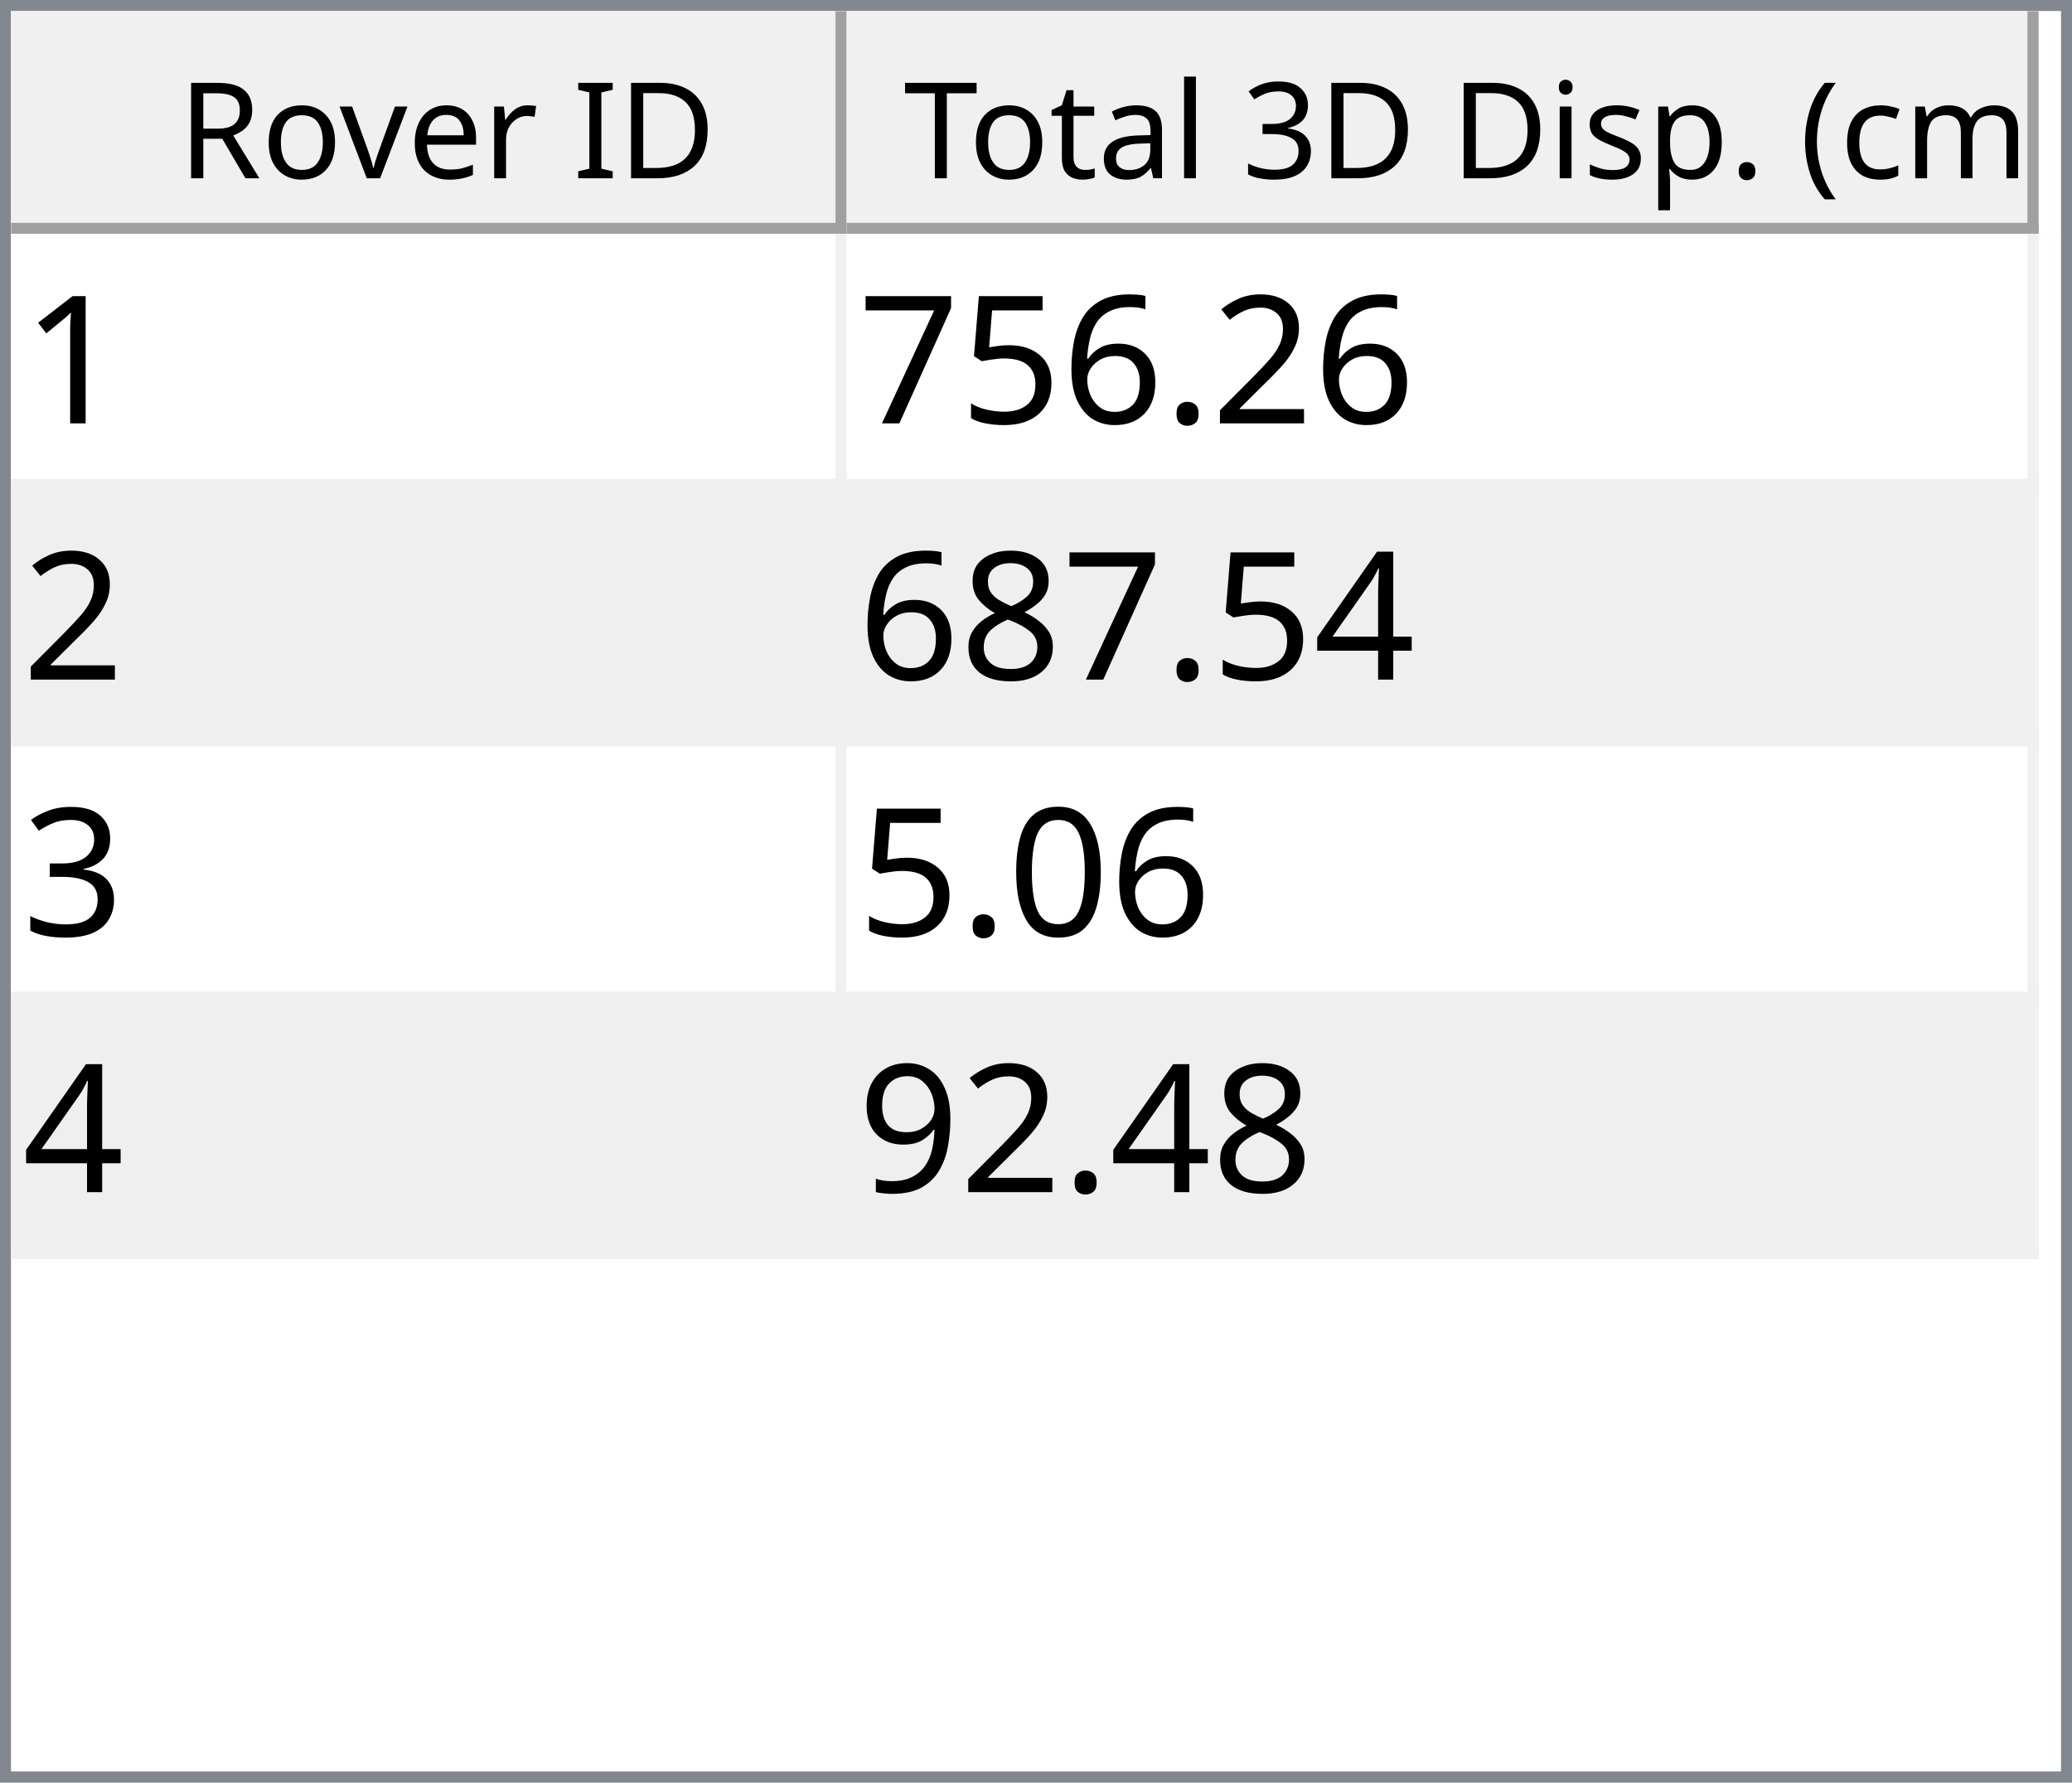
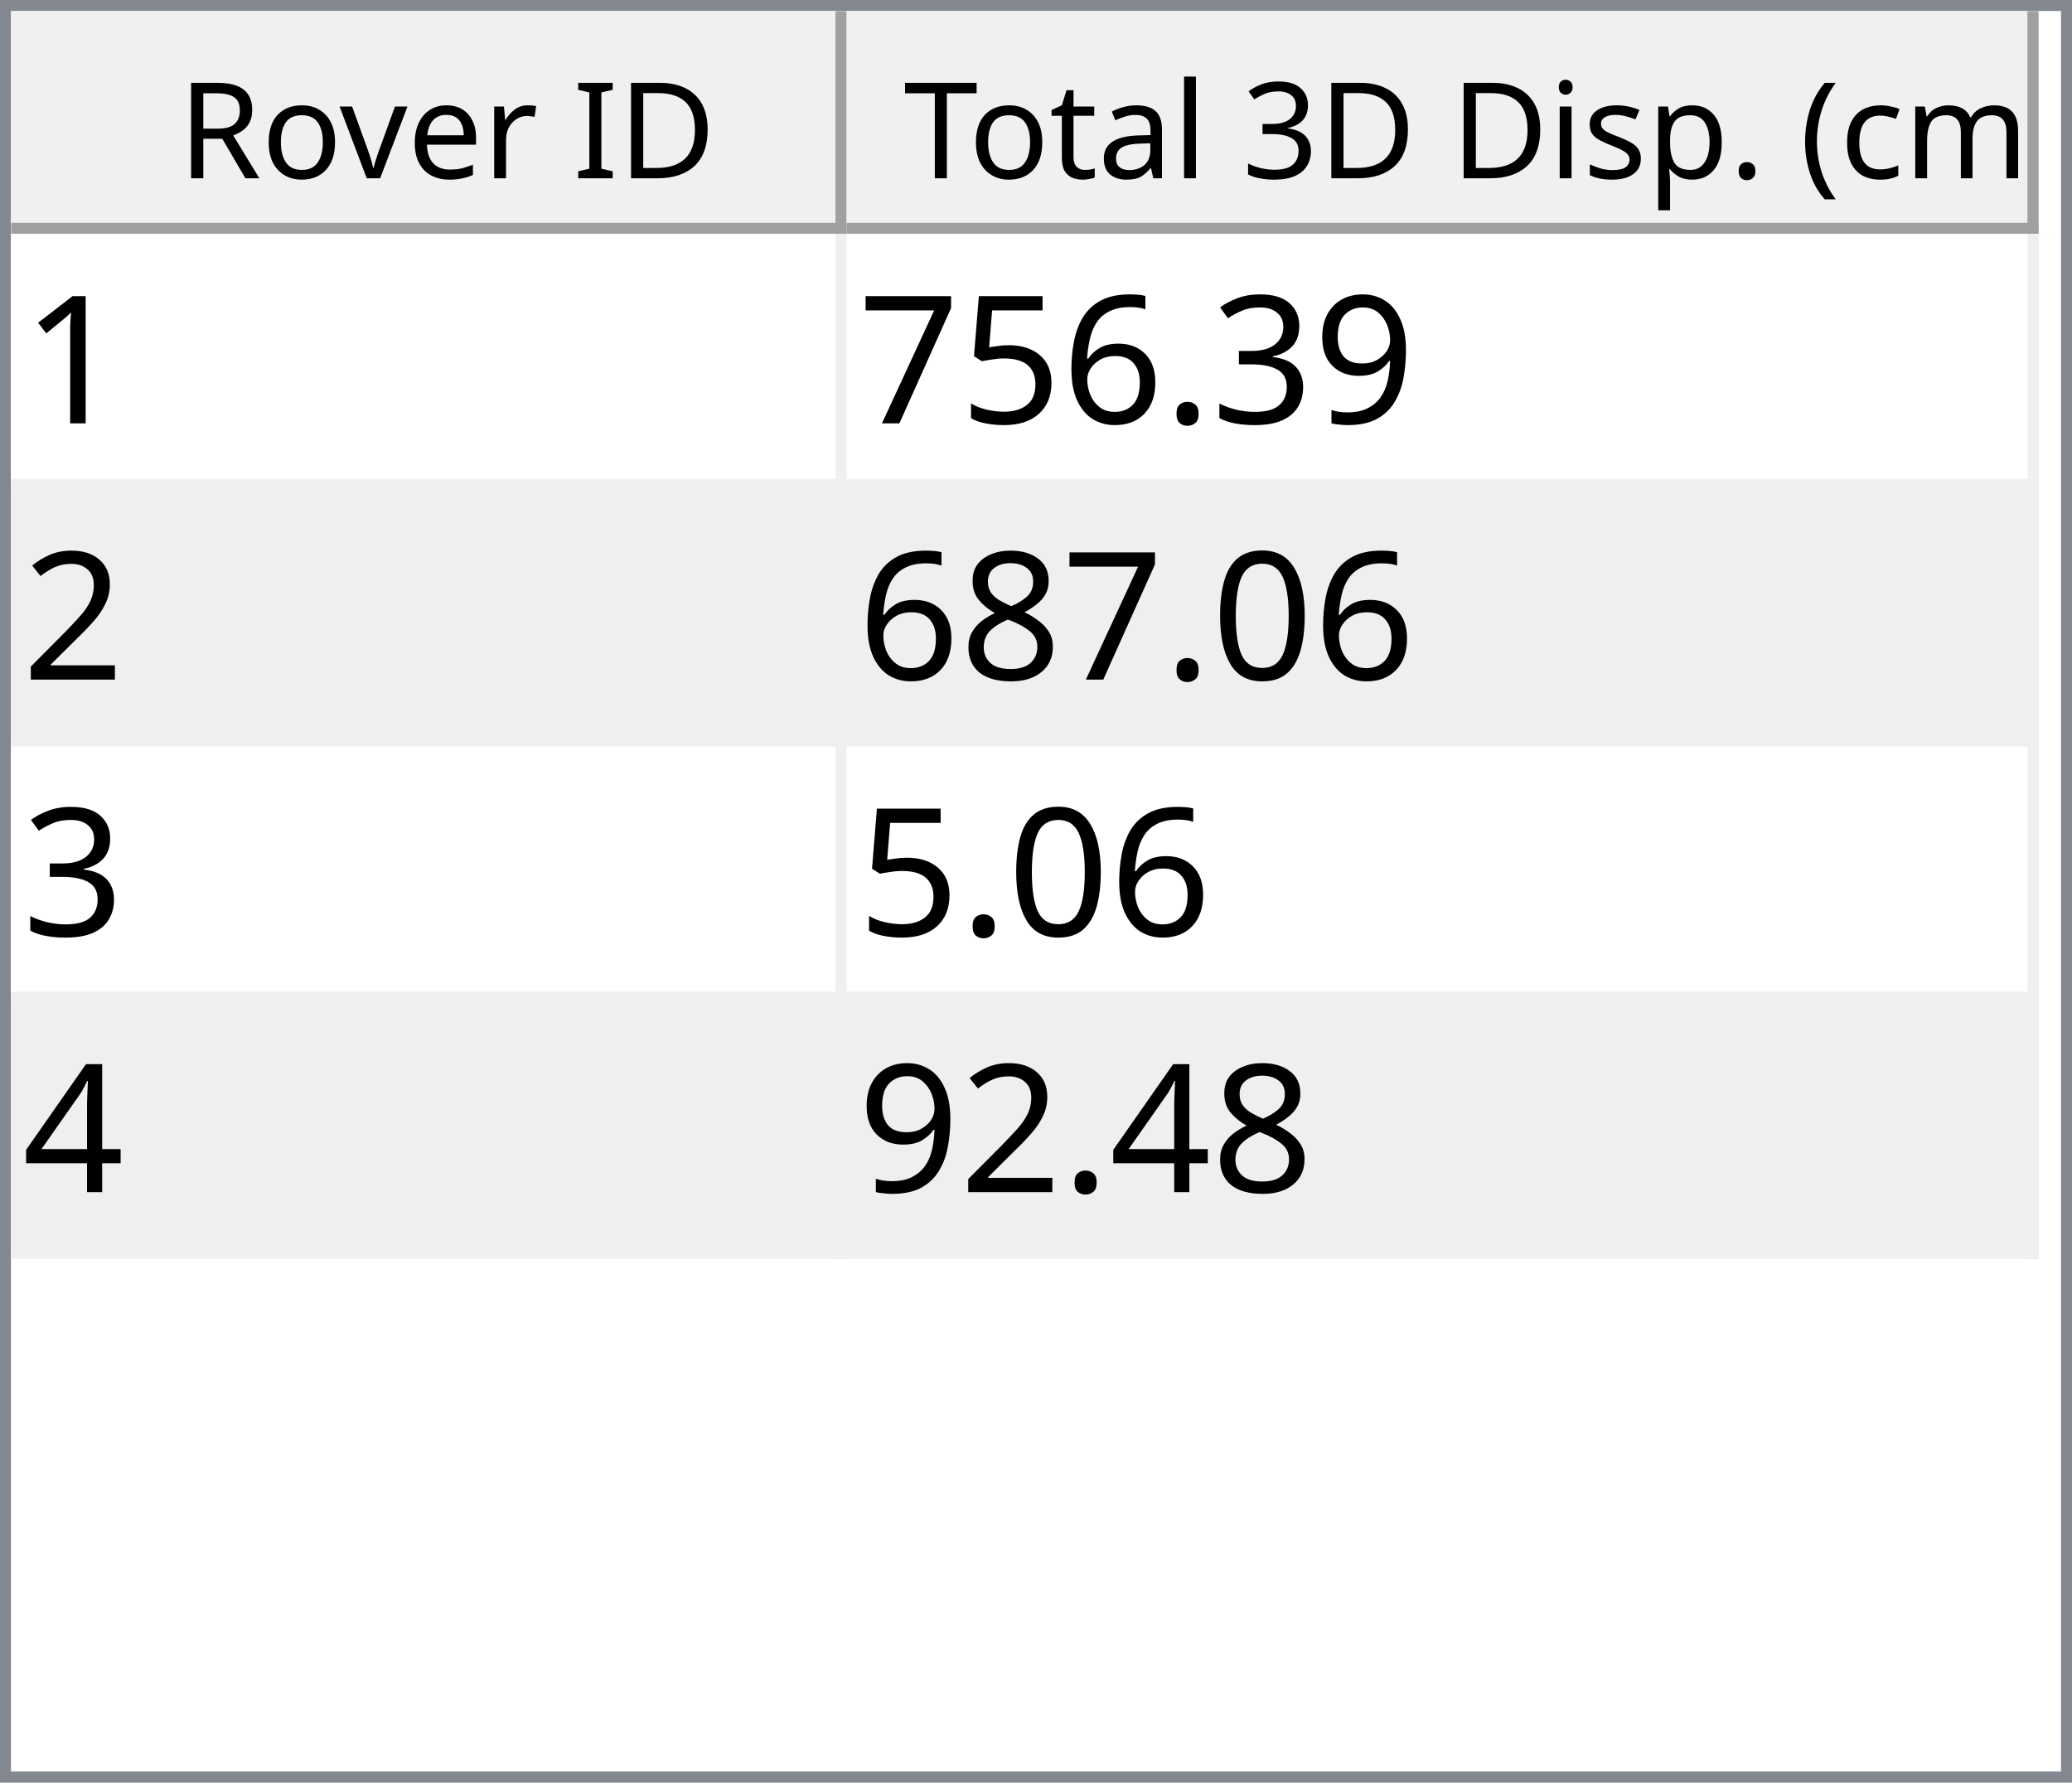
<svg xmlns="http://www.w3.org/2000/svg" style="fill-opacity:1; color-rendering:auto; color-interpolation:auto; text-rendering:auto; stroke:black; stroke-linecap:square; stroke-miterlimit:10; shape-rendering:auto; stroke-opacity:1; fill:black; stroke-dasharray:none; font-weight:normal; stroke-width:1; font-family:'Dialog'; font-style:normal; stroke-linejoin:miter; font-size:12px; stroke-dashoffset:0; image-rendering:auto;" width="186" height="160">
  <defs id="genericDefs" />
  <g>
    <defs id="defs1">
      <clipPath clipPathUnits="userSpaceOnUse" id="clipPath1">
        <path d="M0 0 L186 0 L186 160 L0 160 L0 0 Z" />
      </clipPath>
      <clipPath clipPathUnits="userSpaceOnUse" id="clipPath2">
        <path d="M0 0 L0 160 L186 160 L186 0 Z" />
      </clipPath>
      <clipPath clipPathUnits="userSpaceOnUse" id="clipPath3">
        <path d="M0 0 L0 20 L184 20 L184 0 Z" />
      </clipPath>
      <clipPath clipPathUnits="userSpaceOnUse" id="clipPath4">
        <path d="M0 0 L0 20 L75 20 L75 0 Z" />
      </clipPath>
      <clipPath clipPathUnits="userSpaceOnUse" id="clipPath5">
        <path d="M1 1 L1 19 L74 19 L74 1 Z" />
      </clipPath>
      <clipPath clipPathUnits="userSpaceOnUse" id="clipPath6">
        <path d="M0 0 L0 18 L73 18 L73 0 Z" />
      </clipPath>
      <clipPath clipPathUnits="userSpaceOnUse" id="clipPath7">
        <path d="M-0.5 -0.5 L-0.5 19.5 L74.5 19.5 L74.5 -0.5 Z" />
      </clipPath>
      <clipPath clipPathUnits="userSpaceOnUse" id="clipPath8">
        <path d="M0 0 L0 20 L107 20 L107 0 Z" />
      </clipPath>
      <clipPath clipPathUnits="userSpaceOnUse" id="clipPath9">
        <path d="M1 1 L1 19 L106 19 L106 1 Z" />
      </clipPath>
      <clipPath clipPathUnits="userSpaceOnUse" id="clipPath10">
        <path d="M0 0 L0 18 L105 18 L105 0 Z" />
      </clipPath>
      <clipPath clipPathUnits="userSpaceOnUse" id="clipPath11">
        <path d="M-0.5 -0.5 L-0.5 19.5 L106.5 19.5 L106.5 -0.5 Z" />
      </clipPath>
      <clipPath clipPathUnits="userSpaceOnUse" id="clipPath12">
        <path d="M0 0 L0 138 L184 138 L184 0 Z" />
      </clipPath>
      <clipPath clipPathUnits="userSpaceOnUse" id="clipPath13">
        <path d="M0 0 L0 92 L182 92 L182 0 Z" />
      </clipPath>
      <clipPath clipPathUnits="userSpaceOnUse" id="clipPath14">
        <path d="M-0.5 -0.5 L-0.5 91.5 L181.5 91.5 L181.5 -0.5 Z" />
      </clipPath>
      <clipPath clipPathUnits="userSpaceOnUse" id="clipPath15">
        <path d="M0 0 L0 22 L74 22 L74 0 Z" />
      </clipPath>
      <clipPath clipPathUnits="userSpaceOnUse" id="clipPath16">
        <path d="M0 0 L0 22 L106 22 L106 0 Z" />
      </clipPath>
      <font horiz-adv-x="64.551" id="font1">
        <font-face ascent="107.91" descent="25.098" units-per-em="100" style="font-style:normal; font-family:Segoe UI; font-weight:normal;" />
        <missing-glyph horiz-adv-x="64.551" d="M8.109 0 L8.109 68.266 L56.453 68.266 L56.453 0 L8.109 0 ZM15.328 7.234 L49.219 7.234 L49.219 61.031 L15.328 61.031 L15.328 7.234 Z" />
        <glyph unicode="D" horiz-adv-x="70.117" d="M9.188 0 L9.188 70.016 L28.516 70.016 Q65.531 70.016 65.531 35.891 Q65.531 19.672 55.25 9.836 Q44.969 0 27.734 0 L9.188 0 ZM17.391 62.594 L17.391 7.422 L27.828 7.422 Q41.609 7.422 49.273 14.797 Q56.938 22.172 56.938 35.688 Q56.938 62.594 28.328 62.594 L17.391 62.594 Z" />
        <glyph unicode="I" horiz-adv-x="26.611" d="M17.391 0 L9.188 0 L9.188 70.016 L17.391 70.016 L17.391 0 Z" />
        <glyph unicode=" " horiz-adv-x="27.393" d="" />
        <glyph unicode="r" horiz-adv-x="34.766" d="M34.188 41.891 Q32.078 43.5 28.125 43.5 Q23 43.5 19.555 38.672 Q16.109 33.844 16.109 25.484 L16.109 0 L8.109 0 L8.109 50 L16.109 50 L16.109 39.703 L16.312 39.703 Q18.016 44.969 21.531 47.922 Q25.047 50.875 29.391 50.875 Q32.516 50.875 34.188 50.203 L34.188 41.891 Z" />
        <glyph unicode="e" horiz-adv-x="52.295" d="M48.297 23 L12.984 23 Q13.188 14.656 17.484 10.109 Q21.781 5.562 29.297 5.562 Q37.75 5.562 44.828 11.141 L44.828 3.609 Q38.234 -1.172 27.391 -1.172 Q16.797 -1.172 10.742 5.641 Q4.688 12.453 4.688 24.812 Q4.688 36.469 11.305 43.82 Q17.922 51.172 27.734 51.172 Q37.547 51.172 42.922 44.828 Q48.297 38.484 48.297 27.203 L48.297 23 ZM40.094 29.781 Q40.047 36.719 36.75 40.578 Q33.453 44.438 27.594 44.438 Q21.922 44.438 17.969 40.383 Q14.016 36.328 13.094 29.781 L40.094 29.781 Z" />
        <glyph unicode="v" horiz-adv-x="47.9" d="M47.406 50 L27.484 0 L19.625 0 L0.688 50 L9.469 50 L22.172 13.672 Q23.578 9.672 23.922 6.688 L24.125 6.688 Q24.609 10.453 25.688 13.484 L38.969 50 L47.406 50 Z" />
        <glyph unicode="o" horiz-adv-x="58.594" d="M29 -1.172 Q17.922 -1.172 11.305 5.836 Q4.688 12.844 4.688 24.422 Q4.688 37.016 11.57 44.094 Q18.453 51.172 30.172 51.172 Q41.359 51.172 47.633 44.289 Q53.906 37.406 53.906 25.203 Q53.906 13.234 47.141 6.031 Q40.375 -1.172 29 -1.172 ZM29.594 44.438 Q21.875 44.438 17.383 39.188 Q12.891 33.938 12.891 24.703 Q12.891 15.828 17.43 10.695 Q21.969 5.562 29.594 5.562 Q37.359 5.562 41.531 10.594 Q45.703 15.625 45.703 24.906 Q45.703 34.281 41.531 39.359 Q37.359 44.438 29.594 44.438 Z" />
        <glyph unicode="R" horiz-adv-x="59.814" d="M59.375 0 L49.609 0 L37.891 19.625 Q36.281 22.359 34.766 24.289 Q33.25 26.219 31.664 27.438 Q30.078 28.656 28.25 29.219 Q26.422 29.781 24.125 29.781 L17.391 29.781 L17.391 0 L9.188 0 L9.188 70.016 L30.078 70.016 Q34.672 70.016 38.555 68.867 Q42.438 67.719 45.289 65.375 Q48.141 63.031 49.758 59.547 Q51.375 56.062 51.375 51.375 Q51.375 47.703 50.273 44.656 Q49.172 41.609 47.148 39.211 Q45.125 36.812 42.266 35.133 Q39.406 33.453 35.844 32.516 L35.844 32.328 Q37.594 31.547 38.891 30.547 Q40.188 29.547 41.359 28.18 Q42.531 26.812 43.68 25.078 Q44.828 23.344 46.234 21.047 L59.375 0 ZM17.391 62.594 L17.391 37.203 L28.516 37.203 Q31.594 37.203 34.203 38.133 Q36.812 39.062 38.719 40.797 Q40.625 42.531 41.703 45.047 Q42.781 47.562 42.781 50.688 Q42.781 56.297 39.141 59.445 Q35.5 62.594 28.609 62.594 L17.391 62.594 Z" />
        <glyph unicode=")" horiz-adv-x="30.176" d="M8.297 -15.922 L1.172 -15.922 Q16.406 2.344 16.406 26.812 Q16.406 51.469 1.078 70.016 L8.297 70.016 Q23.531 52.156 23.531 26.703 Q23.531 1.375 8.297 -15.922 Z" />
        <glyph unicode="m" horiz-adv-x="86.133" d="M79.109 0 L71.094 0 L71.094 28.719 Q71.094 37.016 68.531 40.727 Q65.969 44.438 59.906 44.438 Q54.781 44.438 51.195 39.75 Q47.609 35.062 47.609 28.516 L47.609 0 L39.594 0 L39.594 29.688 Q39.594 44.438 28.219 44.438 Q22.953 44.438 19.531 40.016 Q16.109 35.594 16.109 28.516 L16.109 0 L8.109 0 L8.109 50 L16.109 50 L16.109 42.094 L16.312 42.094 Q21.625 51.172 31.844 51.172 Q36.969 51.172 40.773 48.312 Q44.578 45.453 46 40.828 Q51.562 51.172 62.594 51.172 Q79.109 51.172 79.109 30.812 L79.109 0 Z" />
        <glyph unicode="c" horiz-adv-x="46.191" d="M42.188 2.297 Q36.422 -1.172 28.516 -1.172 Q17.828 -1.172 11.258 5.789 Q4.688 12.75 4.688 23.828 Q4.688 36.188 11.766 43.68 Q18.844 51.172 30.672 51.172 Q37.25 51.172 42.281 48.734 L42.281 40.531 Q36.719 44.438 30.375 44.438 Q22.703 44.438 17.797 38.945 Q12.891 33.453 12.891 24.516 Q12.891 15.719 17.508 10.641 Q22.125 5.562 29.891 5.562 Q36.422 5.562 42.188 9.906 L42.188 2.297 Z" />
        <glyph unicode="(" horiz-adv-x="30.176" d="M29.109 -15.922 L21.969 -15.922 Q6.844 1.375 6.844 26.703 Q6.844 52.156 21.969 70.016 L29.203 70.016 Q13.875 51.469 13.875 26.812 Q13.875 2.344 29.109 -15.922 Z" />
        <glyph unicode="." horiz-adv-x="21.68" d="M10.891 -1.078 Q8.641 -1.078 7.055 0.539 Q5.469 2.156 5.469 4.391 Q5.469 6.641 7.055 8.273 Q8.641 9.906 10.891 9.906 Q13.188 9.906 14.797 8.273 Q16.406 6.641 16.406 4.391 Q16.406 2.156 14.797 0.539 Q13.188 -1.078 10.891 -1.078 Z" />
        <glyph unicode="p" horiz-adv-x="58.789" d="M16.312 7.234 L16.109 7.234 L16.109 -23 L8.109 -23 L8.109 50 L16.109 50 L16.109 41.219 L16.312 41.219 Q22.219 51.172 33.594 51.172 Q43.266 51.172 48.688 44.461 Q54.109 37.75 54.109 26.469 Q54.109 13.922 48 6.375 Q41.891 -1.172 31.297 -1.172 Q21.578 -1.172 16.312 7.234 ZM16.109 27.391 L16.109 20.406 Q16.109 14.203 20.141 9.883 Q24.172 5.562 30.375 5.562 Q37.641 5.562 41.773 11.133 Q45.906 16.703 45.906 26.609 Q45.906 34.969 42.047 39.703 Q38.188 44.438 31.594 44.438 Q24.609 44.438 20.359 39.578 Q16.109 34.719 16.109 27.391 Z" />
        <glyph unicode="s" horiz-adv-x="42.432" d="M5.078 1.812 L5.078 10.406 Q11.625 5.562 19.484 5.562 Q30.031 5.562 30.031 12.594 Q30.031 14.594 29.125 15.992 Q28.219 17.391 26.68 18.461 Q25.141 19.531 23.07 20.383 Q21 21.234 18.609 22.172 Q15.281 23.484 12.766 24.828 Q10.25 26.172 8.57 27.859 Q6.891 29.547 6.031 31.695 Q5.172 33.844 5.172 36.719 Q5.172 40.234 6.789 42.945 Q8.406 45.656 11.086 47.484 Q13.766 49.312 17.211 50.242 Q20.656 51.172 24.312 51.172 Q30.812 51.172 35.938 48.922 L35.938 40.828 Q30.422 44.438 23.25 44.438 Q21 44.438 19.195 43.922 Q17.391 43.406 16.094 42.477 Q14.797 41.547 14.086 40.258 Q13.375 38.969 13.375 37.406 Q13.375 35.453 14.086 34.133 Q14.797 32.812 16.164 31.789 Q17.531 30.766 19.484 29.938 Q21.438 29.109 23.922 28.125 Q27.25 26.859 29.883 25.516 Q32.516 24.172 34.375 22.484 Q36.234 20.797 37.234 18.602 Q38.234 16.406 38.234 13.375 Q38.234 9.672 36.602 6.938 Q34.969 4.203 32.234 2.398 Q29.5 0.594 25.93 -0.289 Q22.359 -1.172 18.453 -1.172 Q10.75 -1.172 5.078 1.812 Z" />
        <glyph unicode="i" horiz-adv-x="24.219" d="M12.203 62.703 Q10.062 62.703 8.547 64.164 Q7.031 65.625 7.031 67.875 Q7.031 70.125 8.547 71.609 Q10.062 73.094 12.203 73.094 Q14.406 73.094 15.945 71.609 Q17.484 70.125 17.484 67.875 Q17.484 65.719 15.945 64.211 Q14.406 62.703 12.203 62.703 ZM16.109 0 L8.109 0 L8.109 50 L16.109 50 L16.109 0 Z" />
        <glyph unicode="3" horiz-adv-x="53.906" d="M46.531 19.828 Q46.531 15.094 44.75 11.211 Q42.969 7.328 39.719 4.57 Q36.469 1.812 31.93 0.297 Q27.391 -1.219 21.922 -1.219 Q11.922 -1.219 6 2.594 L6 11.188 Q13.094 5.609 22.219 5.609 Q25.875 5.609 28.828 6.539 Q31.781 7.469 33.906 9.227 Q36.031 10.984 37.18 13.477 Q38.328 15.969 38.328 19.094 Q38.328 32.812 18.797 32.812 L12.984 32.812 L12.984 39.594 L18.5 39.594 Q35.797 39.594 35.797 52.484 Q35.797 64.406 22.609 64.406 Q15.188 64.406 8.688 59.422 L8.688 67.188 Q15.375 71.188 24.609 71.188 Q29 71.188 32.57 69.969 Q36.141 68.75 38.68 66.555 Q41.219 64.359 42.609 61.281 Q44 58.203 44 54.5 Q44 40.672 30.031 36.719 L30.031 36.531 Q33.594 36.141 36.625 34.797 Q39.656 33.453 41.852 31.305 Q44.047 29.156 45.289 26.25 Q46.531 23.344 46.531 19.828 Z" />
        <glyph unicode="l" horiz-adv-x="24.219" d="M16.109 0 L8.109 0 L8.109 74.031 L16.109 74.031 L16.109 0 Z" />
        <glyph unicode="a" horiz-adv-x="50.879" d="M43.891 0 L35.891 0 L35.891 7.812 L35.688 7.812 Q30.469 -1.172 20.312 -1.172 Q12.844 -1.172 8.617 2.781 Q4.391 6.734 4.391 13.281 Q4.391 27.297 20.906 29.594 L35.891 31.688 Q35.891 44.438 25.594 44.438 Q16.547 44.438 9.281 38.281 L9.281 46.484 Q16.656 51.172 26.266 51.172 Q43.891 51.172 43.891 32.516 L43.891 0 ZM35.891 25.297 L23.828 23.641 Q18.266 22.859 15.43 20.875 Q12.594 18.891 12.594 13.875 Q12.594 10.203 15.211 7.883 Q17.828 5.562 22.172 5.562 Q28.125 5.562 32.008 9.742 Q35.891 13.922 35.891 20.312 L35.891 25.297 Z" />
        <glyph unicode="t" horiz-adv-x="33.887" d="M31.297 0.484 Q28.469 -1.078 23.828 -1.078 Q10.688 -1.078 10.688 13.578 L10.688 43.172 L2.094 43.172 L2.094 50 L10.688 50 L10.688 62.203 L18.703 64.797 L18.703 50 L31.297 50 L31.297 43.172 L18.703 43.172 L18.703 14.984 Q18.703 9.969 20.414 7.82 Q22.125 5.672 26.078 5.672 Q29.109 5.672 31.297 7.328 L31.297 0.484 Z" />
        <glyph unicode="T" horiz-adv-x="52.393" d="M50.594 62.594 L30.375 62.594 L30.375 0 L22.172 0 L22.172 62.594 L2 62.594 L2 70.016 L50.594 70.016 L50.594 62.594 Z" />
      </font>
      <font horiz-adv-x="75.0" id="font2">
        <font-face ascent="100.537" descent="21.973" units-per-em="100" style="font-style:normal; font-family:sans-serif; font-weight:normal;" />
        <missing-glyph horiz-adv-x="75.0" d="M12.5 0 L12.5 62.5 L62.5 62.5 L62.5 0 L12.5 0 ZM14.062 1.562 L60.938 1.562 L60.938 60.938 L14.062 60.938 L14.062 1.562 Z" />
        <glyph unicode="1" horiz-adv-x="55.615" d="M37.25 0 L28.469 0 L28.469 56 Q25.297 52.984 20.141 49.953 Q14.984 46.922 10.891 45.406 L10.891 53.906 Q18.266 57.375 23.781 62.305 Q29.297 67.234 31.594 71.875 L37.25 71.875 L37.25 0 Z" />
-         <glyph unicode="2" horiz-adv-x="55.615" d="M50.344 8.453 L50.344 0 L3.031 0 Q2.938 3.172 4.047 6.109 Q5.859 10.938 9.836 15.625 Q13.812 20.312 21.344 26.469 Q33.016 36.031 37.117 41.625 Q41.219 47.219 41.219 52.203 Q41.219 57.422 37.477 61.008 Q33.734 64.594 27.734 64.594 Q21.391 64.594 17.578 60.789 Q13.766 56.984 13.719 50.25 L4.688 51.172 Q5.609 61.281 11.664 66.578 Q17.719 71.875 27.938 71.875 Q38.234 71.875 44.242 66.164 Q50.25 60.453 50.25 52 Q50.25 47.703 48.492 43.555 Q46.734 39.406 42.656 34.812 Q38.578 30.219 29.109 22.219 Q21.188 15.578 18.945 13.211 Q16.703 10.844 15.234 8.453 L50.344 8.453 Z" />
+         <glyph unicode="9" horiz-adv-x="55.615" d="M5.469 16.547 L13.922 17.328 Q14.984 11.375 18.016 8.688 Q21.047 6 25.781 6 Q29.828 6 32.883 7.859 Q35.938 9.719 37.891 12.82 Q39.844 15.922 41.164 21.195 Q42.484 26.469 42.484 31.938 Q42.484 32.516 42.438 33.688 Q39.797 29.5 35.234 26.883 Q30.672 24.266 25.344 24.266 Q16.453 24.266 10.305 30.711 Q4.156 37.156 4.156 47.703 Q4.156 58.594 10.578 65.234 Q17 71.875 26.656 71.875 Q33.641 71.875 39.43 68.117 Q45.219 64.359 48.219 57.398 Q51.219 50.438 51.219 37.25 Q51.219 23.531 48.242 15.406 Q45.266 7.281 39.383 3.031 Q33.5 -1.219 25.594 -1.219 Q17.188 -1.219 11.867 3.445 Q6.547 8.109 5.469 16.547 ZM41.453 48.141 Q41.453 55.719 37.43 60.156 Q33.406 64.594 27.734 64.594 Q21.875 64.594 17.531 59.812 Q13.188 55.031 13.188 47.406 Q13.188 40.578 17.312 36.305 Q21.438 32.031 27.484 32.031 Q33.594 32.031 37.523 36.305 Q41.453 40.578 41.453 48.141 Z" />
+         <glyph unicode="3" horiz-adv-x="55.615" d="M4.203 18.891 L12.984 20.062 Q14.5 12.594 18.141 9.297 Q21.781 6 27 6 Q33.203 6 37.477 10.297 Q41.75 14.594 41.75 20.953 Q41.75 27 37.797 30.93 Q33.844 34.859 27.734 34.859 Q25.25 34.859 21.531 33.891 L22.516 41.609 Q23.391 41.5 23.922 41.5 Q29.547 41.5 34.039 44.43 Q38.531 47.359 38.531 53.469 Q38.531 58.297 35.258 61.477 Q31.984 64.656 26.812 64.656 Q21.688 64.656 18.266 61.43 Q14.844 58.203 13.875 51.766 L5.078 53.328 Q6.688 62.156 12.398 67.016 Q18.109 71.875 26.609 71.875 Q32.469 71.875 37.398 69.359 Q42.328 66.844 44.945 62.5 Q47.562 58.156 47.562 53.266 Q47.562 48.641 45.07 44.828 Q42.578 41.016 37.703 38.766 Q44.047 37.312 47.562 32.695 Q51.078 28.078 51.078 21.141 Q51.078 11.766 44.242 5.25 Q37.406 -1.266 26.953 -1.266 Q17.531 -1.266 11.305 4.352 Q5.078 9.969 4.203 18.891 Z" />
        <glyph unicode="." horiz-adv-x="27.783" d="M9.078 0 L9.078 10.016 L19.094 10.016 L19.094 0 L9.078 0 Z" />
        <glyph unicode="6" horiz-adv-x="55.615" d="M49.75 54.047 L41.016 53.375 Q39.844 58.547 37.703 60.891 Q34.125 64.656 28.906 64.656 Q24.703 64.656 21.531 62.312 Q17.391 59.281 14.992 53.469 Q12.594 47.656 12.5 36.922 Q15.672 41.75 20.266 44.094 Q24.859 46.438 29.891 46.438 Q38.672 46.438 44.852 39.969 Q51.031 33.5 51.031 23.25 Q51.031 16.5 48.125 10.719 Q45.219 4.938 40.141 1.859 Q35.062 -1.219 28.609 -1.219 Q17.625 -1.219 10.695 6.859 Q3.766 14.938 3.766 33.5 Q3.766 54.25 11.422 63.672 Q18.109 71.875 29.438 71.875 Q37.891 71.875 43.289 67.141 Q48.688 62.406 49.75 54.047 ZM13.875 23.188 Q13.875 18.656 15.797 14.508 Q17.719 10.359 21.188 8.18 Q24.656 6 28.469 6 Q34.031 6 38.039 10.492 Q42.047 14.984 42.047 22.703 Q42.047 30.125 38.086 34.398 Q34.125 38.672 28.125 38.672 Q22.172 38.672 18.023 34.398 Q13.875 30.125 13.875 23.188 Z" />
        <glyph unicode="5" horiz-adv-x="55.615" d="M4.156 18.75 L13.375 19.531 Q14.406 12.797 18.141 9.398 Q21.875 6 27.156 6 Q33.5 6 37.891 10.789 Q42.281 15.578 42.281 23.484 Q42.281 31 38.062 35.352 Q33.844 39.703 27 39.703 Q22.75 39.703 19.336 37.773 Q15.922 35.844 13.969 32.766 L5.719 33.844 L12.641 70.609 L48.25 70.609 L48.25 62.203 L19.672 62.203 L15.828 42.969 Q22.266 47.469 29.344 47.469 Q38.719 47.469 45.164 40.969 Q51.609 34.469 51.609 24.266 Q51.609 14.547 45.953 7.469 Q39.062 -1.219 27.156 -1.219 Q17.391 -1.219 11.211 4.25 Q5.031 9.719 4.156 18.75 Z" />
        <glyph unicode="7" horiz-adv-x="55.615" d="M4.734 62.203 L4.734 70.656 L51.078 70.656 L51.078 63.812 Q44.234 56.547 37.523 44.484 Q30.812 32.422 27.156 19.672 Q24.516 10.688 23.781 0 L14.75 0 Q14.891 8.453 18.062 20.414 Q21.234 32.375 27.172 43.484 Q33.109 54.594 39.797 62.203 L4.734 62.203 Z" />
+         <glyph unicode="2" horiz-adv-x="55.615" d="M50.344 8.453 L50.344 0 L3.031 0 Q2.938 3.172 4.047 6.109 Q5.859 10.938 9.836 15.625 Q13.812 20.312 21.344 26.469 Q33.016 36.031 37.117 41.625 Q41.219 47.219 41.219 52.203 Q41.219 57.422 37.477 61.008 Q33.734 64.594 27.734 64.594 Q21.391 64.594 17.578 60.789 Q13.766 56.984 13.719 50.25 L4.688 51.172 Q5.609 61.281 11.664 66.578 Q17.719 71.875 27.938 71.875 Q38.234 71.875 44.242 66.164 Q50.25 60.453 50.25 52 Q50.25 47.703 48.492 43.555 Q46.734 39.406 42.656 34.812 Q38.578 30.219 29.109 22.219 Q21.188 15.578 18.945 13.211 Q16.703 10.844 15.234 8.453 L50.344 8.453 Z" />
+         <glyph unicode="0" horiz-adv-x="55.615" d="M4.156 35.297 Q4.156 48 6.766 55.742 Q9.375 63.484 14.523 67.68 Q19.672 71.875 27.484 71.875 Q33.25 71.875 37.594 69.555 Q41.938 67.234 44.773 62.867 Q47.609 58.5 49.219 52.227 Q50.828 45.953 50.828 35.297 Q50.828 22.703 48.242 14.969 Q45.656 7.234 40.508 3.008 Q35.359 -1.219 27.484 -1.219 Q17.141 -1.219 11.234 6.203 Q4.156 15.141 4.156 35.297 ZM13.188 35.297 Q13.188 17.672 17.312 11.836 Q21.438 6 27.484 6 Q33.547 6 37.672 11.859 Q41.797 17.719 41.797 35.297 Q41.797 52.984 37.672 58.789 Q33.547 64.594 27.391 64.594 Q21.344 64.594 17.719 59.469 Q13.188 52.938 13.188 35.297 Z" />
+         <glyph unicode="8" horiz-adv-x="55.615" d="M17.672 38.812 Q12.203 40.828 9.57 44.539 Q6.938 48.25 6.938 53.422 Q6.938 61.234 12.555 66.555 Q18.172 71.875 27.484 71.875 Q36.859 71.875 42.578 66.43 Q48.297 60.984 48.297 53.172 Q48.297 48.188 45.68 44.508 Q43.062 40.828 37.75 38.812 Q44.344 36.672 47.781 31.883 Q51.219 27.094 51.219 20.453 Q51.219 11.281 44.727 5.031 Q38.234 -1.219 27.641 -1.219 Q17.047 -1.219 10.547 5.055 Q4.047 11.328 4.047 20.703 Q4.047 27.688 7.594 32.398 Q11.141 37.109 17.672 38.812 ZM15.922 53.719 Q15.922 48.641 19.195 45.414 Q22.469 42.188 27.688 42.188 Q32.766 42.188 36.016 45.383 Q39.266 48.578 39.266 53.219 Q39.266 58.062 35.914 61.359 Q32.562 64.656 27.594 64.656 Q22.562 64.656 19.242 61.43 Q15.922 58.203 15.922 53.719 ZM13.094 20.656 Q13.094 16.891 14.875 13.375 Q16.656 9.859 20.172 7.93 Q23.688 6 27.734 6 Q34.031 6 38.133 10.055 Q42.234 14.109 42.234 20.359 Q42.234 26.703 38.016 30.859 Q33.797 35.016 27.438 35.016 Q21.234 35.016 17.164 30.914 Q13.094 26.812 13.094 20.656 Z" />
        <glyph unicode="4" horiz-adv-x="55.615" d="M32.328 0 L32.328 17.141 L1.266 17.141 L1.266 25.203 L33.938 71.578 L41.109 71.578 L41.109 25.203 L50.781 25.203 L50.781 17.141 L41.109 17.141 L41.109 0 L32.328 0 ZM32.328 25.203 L32.328 57.469 L9.906 25.203 L32.328 25.203 Z" />
-         <glyph unicode="8" horiz-adv-x="55.615" d="M17.672 38.812 Q12.203 40.828 9.57 44.539 Q6.938 48.25 6.938 53.422 Q6.938 61.234 12.555 66.555 Q18.172 71.875 27.484 71.875 Q36.859 71.875 42.578 66.43 Q48.297 60.984 48.297 53.172 Q48.297 48.188 45.68 44.508 Q43.062 40.828 37.75 38.812 Q44.344 36.672 47.781 31.883 Q51.219 27.094 51.219 20.453 Q51.219 11.281 44.727 5.031 Q38.234 -1.219 27.641 -1.219 Q17.047 -1.219 10.547 5.055 Q4.047 11.328 4.047 20.703 Q4.047 27.688 7.594 32.398 Q11.141 37.109 17.672 38.812 ZM15.922 53.719 Q15.922 48.641 19.195 45.414 Q22.469 42.188 27.688 42.188 Q32.766 42.188 36.016 45.383 Q39.266 48.578 39.266 53.219 Q39.266 58.062 35.914 61.359 Q32.562 64.656 27.594 64.656 Q22.562 64.656 19.242 61.43 Q15.922 58.203 15.922 53.719 ZM13.094 20.656 Q13.094 16.891 14.875 13.375 Q16.656 9.859 20.172 7.93 Q23.688 6 27.734 6 Q34.031 6 38.133 10.055 Q42.234 14.109 42.234 20.359 Q42.234 26.703 38.016 30.859 Q33.797 35.016 27.438 35.016 Q21.234 35.016 17.164 30.914 Q13.094 26.812 13.094 20.656 Z" />
-         <glyph unicode="3" horiz-adv-x="55.615" d="M4.203 18.891 L12.984 20.062 Q14.5 12.594 18.141 9.297 Q21.781 6 27 6 Q33.203 6 37.477 10.297 Q41.75 14.594 41.75 20.953 Q41.75 27 37.797 30.93 Q33.844 34.859 27.734 34.859 Q25.25 34.859 21.531 33.891 L22.516 41.609 Q23.391 41.5 23.922 41.5 Q29.547 41.5 34.039 44.43 Q38.531 47.359 38.531 53.469 Q38.531 58.297 35.258 61.477 Q31.984 64.656 26.812 64.656 Q21.688 64.656 18.266 61.43 Q14.844 58.203 13.875 51.766 L5.078 53.328 Q6.688 62.156 12.398 67.016 Q18.109 71.875 26.609 71.875 Q32.469 71.875 37.398 69.359 Q42.328 66.844 44.945 62.5 Q47.562 58.156 47.562 53.266 Q47.562 48.641 45.07 44.828 Q42.578 41.016 37.703 38.766 Q44.047 37.312 47.562 32.695 Q51.078 28.078 51.078 21.141 Q51.078 11.766 44.242 5.25 Q37.406 -1.266 26.953 -1.266 Q17.531 -1.266 11.305 4.352 Q5.078 9.969 4.203 18.891 Z" />
-         <glyph unicode="0" horiz-adv-x="55.615" d="M4.156 35.297 Q4.156 48 6.766 55.742 Q9.375 63.484 14.523 67.68 Q19.672 71.875 27.484 71.875 Q33.25 71.875 37.594 69.555 Q41.938 67.234 44.773 62.867 Q47.609 58.5 49.219 52.227 Q50.828 45.953 50.828 35.297 Q50.828 22.703 48.242 14.969 Q45.656 7.234 40.508 3.008 Q35.359 -1.219 27.484 -1.219 Q17.141 -1.219 11.234 6.203 Q4.156 15.141 4.156 35.297 ZM13.188 35.297 Q13.188 17.672 17.312 11.836 Q21.438 6 27.484 6 Q33.547 6 37.672 11.859 Q41.797 17.719 41.797 35.297 Q41.797 52.984 37.672 58.789 Q33.547 64.594 27.391 64.594 Q21.344 64.594 17.719 59.469 Q13.188 52.938 13.188 35.297 Z" />
-         <glyph unicode="9" horiz-adv-x="55.615" d="M5.469 16.547 L13.922 17.328 Q14.984 11.375 18.016 8.688 Q21.047 6 25.781 6 Q29.828 6 32.883 7.859 Q35.938 9.719 37.891 12.82 Q39.844 15.922 41.164 21.195 Q42.484 26.469 42.484 31.938 Q42.484 32.516 42.438 33.688 Q39.797 29.5 35.234 26.883 Q30.672 24.266 25.344 24.266 Q16.453 24.266 10.305 30.711 Q4.156 37.156 4.156 47.703 Q4.156 58.594 10.578 65.234 Q17 71.875 26.656 71.875 Q33.641 71.875 39.43 68.117 Q45.219 64.359 48.219 57.398 Q51.219 50.438 51.219 37.25 Q51.219 23.531 48.242 15.406 Q45.266 7.281 39.383 3.031 Q33.5 -1.219 25.594 -1.219 Q17.188 -1.219 11.867 3.445 Q6.547 8.109 5.469 16.547 ZM41.453 48.141 Q41.453 55.719 37.43 60.156 Q33.406 64.594 27.734 64.594 Q21.875 64.594 17.531 59.812 Q13.188 55.031 13.188 47.406 Q13.188 40.578 17.312 36.305 Q21.438 32.031 27.484 32.031 Q33.594 32.031 37.523 36.305 Q41.453 40.578 41.453 48.141 Z" />
      </font>
    </defs>
    <g style="fill:white; stroke:white;">
      <rect x="0" y="0" width="186" style="clip-path:url(#clipPath1); stroke:none;" height="160" />
    </g>
    <g style="fill:white; text-rendering:optimizeSpeed; color-rendering:optimizeSpeed; image-rendering:optimizeSpeed; shape-rendering:crispEdges; stroke:white; color-interpolation:sRGB;">
      <rect x="0" width="186" height="160" y="0" style="stroke:none;" />
      <path style="stroke:none;" d="M0 160 L186 160 L186 0 L0 0 Z" />
    </g>
    <g style="fill:rgb(240,240,240); font-family:'Segoe UI'; stroke:rgb(240,240,240);">
      <rect x="0" y="0" width="186" style="clip-path:url(#clipPath2); stroke:none;" height="160" />
    </g>
    <g style="fill:rgb(130,135,144); font-family:'Segoe UI'; stroke:rgb(130,135,144);">
      <path d="M0 0 L186 0 L186 160 L0 160 L0 0 ZM1 1 L185 1 L185 159 L1 159 L1 1 Z" style="fill-rule:evenodd; clip-path:url(#clipPath2); stroke:none;" />
    </g>
    <g style="fill:white; font-family:'Segoe UI'; stroke:white;" transform="translate(1,1)">
      <rect x="0" y="0" width="184" style="clip-path:url(#clipPath3); stroke:none;" height="20" />
    </g>
    <g style="fill:rgb(240,240,240); font-family:'Segoe UI'; stroke:rgb(240,240,240);" transform="translate(1,1)">
      <rect x="0" y="0" width="75" style="clip-path:url(#clipPath4); stroke:none;" height="20" />
    </g>
    <g style="font-family:'Segoe UI';" transform="translate(2,2)">
      <text x="14" xml:space="preserve" y="14" style="clip-path:url(#clipPath6); stroke:none;">Rover ID</text>
    </g>
    <g style="fill:rgb(160,160,160); font-family:'Segoe UI'; stroke:rgb(160,160,160); stroke-linejoin:bevel;" transform="translate(1.5,1.5)">
      <line x1="74" x2="74" y1="0" style="fill:none; clip-path:url(#clipPath7);" y2="19" />
    </g>
    <g style="fill:rgb(160,160,160); font-family:'Segoe UI'; stroke:rgb(160,160,160); stroke-linejoin:bevel;" transform="matrix(1,0,0,1,1,1) translate(0.5,0.5)">
      <line x1="0" x2="74" y1="19" style="fill:none; clip-path:url(#clipPath7);" y2="19" />
    </g>
    <g style="fill:rgb(240,240,240); font-family:'Segoe UI'; stroke:rgb(240,240,240);" transform="translate(76,1)">
      <rect x="0" y="0" width="107" style="clip-path:url(#clipPath8); stroke:none;" height="20" />
    </g>
    <g style="font-family:'Segoe UI';" transform="translate(77,2)">
      <text x="1" xml:space="preserve" y="14" style="clip-path:url(#clipPath10); stroke:none;"> Total 3D Disp. (cm)</text>
    </g>
    <g style="fill:rgb(160,160,160); font-family:'Segoe UI'; stroke:rgb(160,160,160); stroke-linejoin:bevel;" transform="translate(76.5,1.5)">
      <line x1="106" x2="106" y1="0" style="fill:none; clip-path:url(#clipPath11);" y2="19" />
    </g>
    <g style="fill:rgb(160,160,160); font-family:'Segoe UI'; stroke:rgb(160,160,160); stroke-linejoin:bevel;" transform="matrix(1,0,0,1,76,1) translate(0.5,0.5)">
      <line x1="0" x2="106" y1="19" style="fill:none; clip-path:url(#clipPath11);" y2="19" />
    </g>
    <g style="fill:white; font-family:'Segoe UI'; stroke:white;" transform="translate(1,21)">
      <rect x="0" y="0" width="184" style="clip-path:url(#clipPath12); stroke:none;" height="138" />
    </g>
    <g style="fill:rgb(240,240,240); font-size:16px; font-family:sans-serif; stroke:rgb(240,240,240);" transform="translate(1,21)">
      <rect x="0" y="0" width="182" style="clip-path:url(#clipPath13); stroke:none;" height="92" />
      <line transform="translate(0.5,0.5)" x1="0" x2="181" y1="22" style="clip-path:url(#clipPath14); fill:none; stroke-linejoin:bevel;" y2="22" />
    </g>
    <g transform="matrix(1,0,0,1,1,21) translate(0.5,0.5)" style="fill:rgb(240,240,240); font-size:16px; font-family:sans-serif; stroke:rgb(240,240,240); stroke-linejoin:bevel;">
      <line x1="0" x2="181" y1="45" style="fill:none; clip-path:url(#clipPath14);" y2="45" />
    </g>
    <g transform="matrix(1,0,0,1,1,21) translate(0.5,0.5)" style="fill:rgb(240,240,240); font-size:16px; font-family:sans-serif; stroke:rgb(240,240,240); stroke-linejoin:bevel;">
      <line x1="0" x2="181" y1="68" style="fill:none; clip-path:url(#clipPath14);" y2="68" />
    </g>
    <g transform="matrix(1,0,0,1,1,21) translate(0.5,0.5)" style="fill:rgb(240,240,240); font-size:16px; font-family:sans-serif; stroke:rgb(240,240,240); stroke-linejoin:bevel;">
      <line x1="0" x2="181" y1="91" style="fill:none; clip-path:url(#clipPath14);" y2="91" />
    </g>
    <g transform="matrix(1,0,0,1,1,21) translate(0.5,0.5)" style="fill:rgb(240,240,240); font-size:16px; font-family:sans-serif; stroke:rgb(240,240,240); stroke-linejoin:bevel;">
      <line x1="74" x2="74" y1="0" style="fill:none; clip-path:url(#clipPath14);" y2="91" />
    </g>
    <g transform="matrix(1,0,0,1,1,21) translate(0.5,0.5)" style="fill:rgb(240,240,240); font-size:16px; font-family:sans-serif; stroke:rgb(240,240,240); stroke-linejoin:bevel;">
      <line x1="181" x2="181" y1="0" style="fill:none; clip-path:url(#clipPath14);" y2="91" />
    </g>
    <g style="fill:white; font-size:16px; font-family:sans-serif; stroke:white;" transform="matrix(1,0,0,1,1,21)">
      <rect x="0" y="0" width="74" style="clip-path:url(#clipPath15); stroke:none;" height="22" />
      <text x="1" y="17" style="fill:black; clip-path:url(#clipPath15); stroke:none;" xml:space="preserve">1</text>
    </g>
    <g style="fill:white; font-size:16px; font-family:sans-serif; stroke:white;" transform="matrix(1,0,0,1,1,21) translate(75,0)">
      <rect x="0" y="0" width="106" style="clip-path:url(#clipPath16); stroke:none;" height="22" />
-       <text x="1" y="17" style="fill:black; clip-path:url(#clipPath16); stroke:none;" xml:space="preserve">756.26</text>
+       <text x="1" y="17" style="fill:black; clip-path:url(#clipPath16); stroke:none;" xml:space="preserve">756.39</text>
    </g>
    <g style="fill:rgb(239,239,239); font-size:16px; font-family:sans-serif; stroke:rgb(239,239,239);" transform="matrix(1,0,0,1,1,21) translate(0,23)">
      <rect x="0" y="0" width="74" style="clip-path:url(#clipPath15); stroke:none;" height="22" />
      <text x="1" y="17" style="fill:black; clip-path:url(#clipPath15); stroke:none;" xml:space="preserve">2</text>
    </g>
    <g style="fill:rgb(239,239,239); font-size:16px; font-family:sans-serif; stroke:rgb(239,239,239);" transform="matrix(1,0,0,1,1,21) translate(75,23)">
      <rect x="0" y="0" width="106" style="clip-path:url(#clipPath16); stroke:none;" height="22" />
-       <text x="1" y="17" style="fill:black; clip-path:url(#clipPath16); stroke:none;" xml:space="preserve">687.54</text>
+       <text x="1" y="17" style="fill:black; clip-path:url(#clipPath16); stroke:none;" xml:space="preserve">687.06</text>
    </g>
    <g style="fill:white; font-size:16px; font-family:sans-serif; stroke:white;" transform="matrix(1,0,0,1,1,21) translate(0,46)">
      <rect x="0" y="0" width="74" style="clip-path:url(#clipPath15); stroke:none;" height="22" />
      <text x="1" y="17" style="fill:black; clip-path:url(#clipPath15); stroke:none;" xml:space="preserve">3</text>
    </g>
    <g style="fill:white; font-size:16px; font-family:sans-serif; stroke:white;" transform="matrix(1,0,0,1,1,21) translate(75,46)">
      <rect x="0" y="0" width="106" style="clip-path:url(#clipPath16); stroke:none;" height="22" />
      <text x="1" y="17" style="fill:black; clip-path:url(#clipPath16); stroke:none;" xml:space="preserve">5.06</text>
    </g>
    <g style="fill:rgb(239,239,239); font-size:16px; font-family:sans-serif; stroke:rgb(239,239,239);" transform="matrix(1,0,0,1,1,21) translate(0,69)">
      <rect x="0" y="0" width="74" style="clip-path:url(#clipPath15); stroke:none;" height="22" />
      <text x="1" y="17" style="fill:black; clip-path:url(#clipPath15); stroke:none;" xml:space="preserve">4</text>
    </g>
    <g style="fill:rgb(239,239,239); font-size:16px; font-family:sans-serif; stroke:rgb(239,239,239);" transform="matrix(1,0,0,1,1,21) translate(75,69)">
      <rect x="0" y="0" width="106" style="clip-path:url(#clipPath16); stroke:none;" height="22" />
      <text x="1" y="17" style="fill:black; clip-path:url(#clipPath16); stroke:none;" xml:space="preserve">92.48</text>
    </g>
  </g>
</svg>
